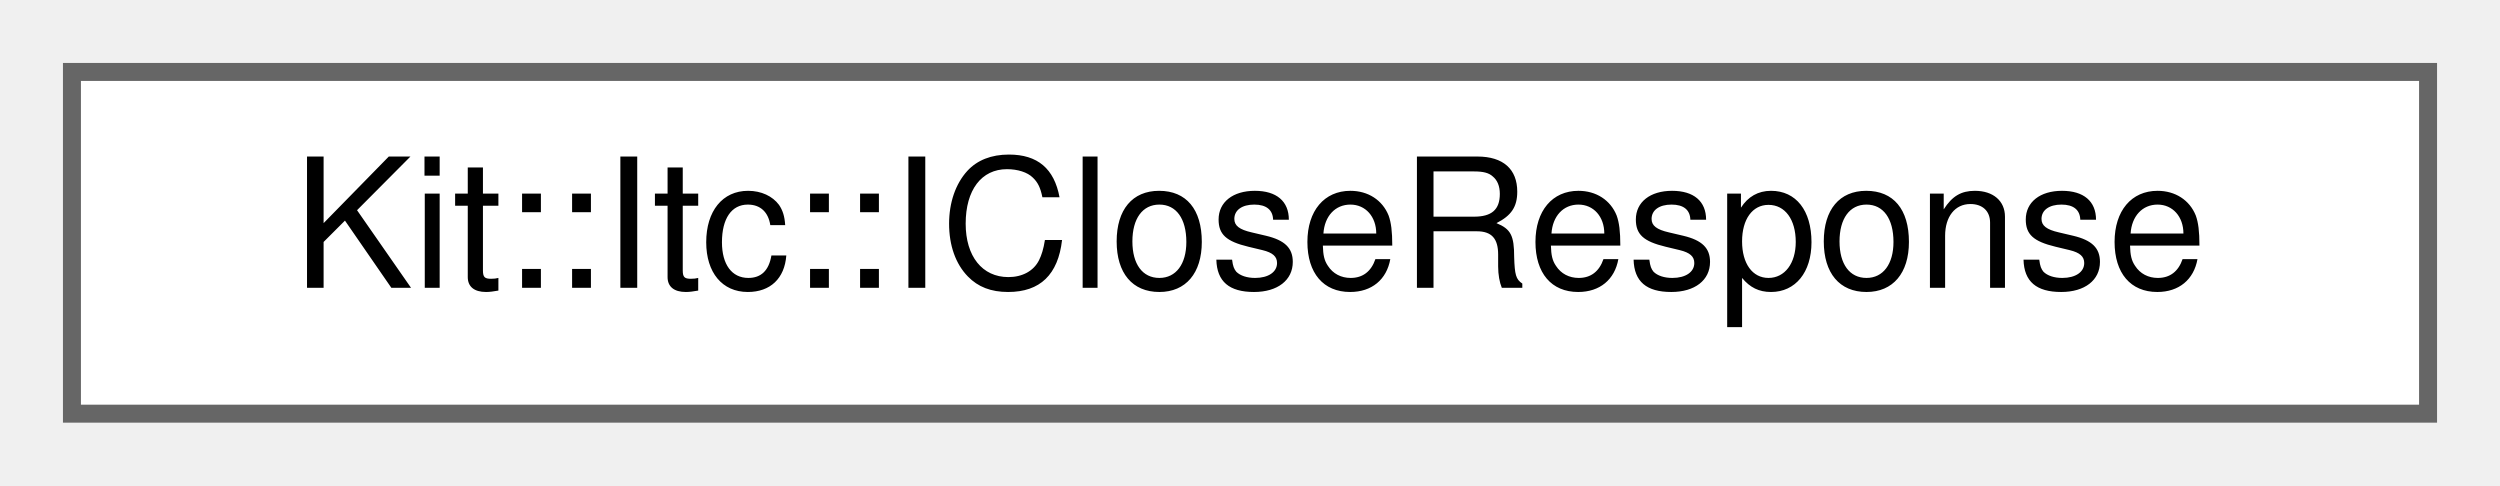
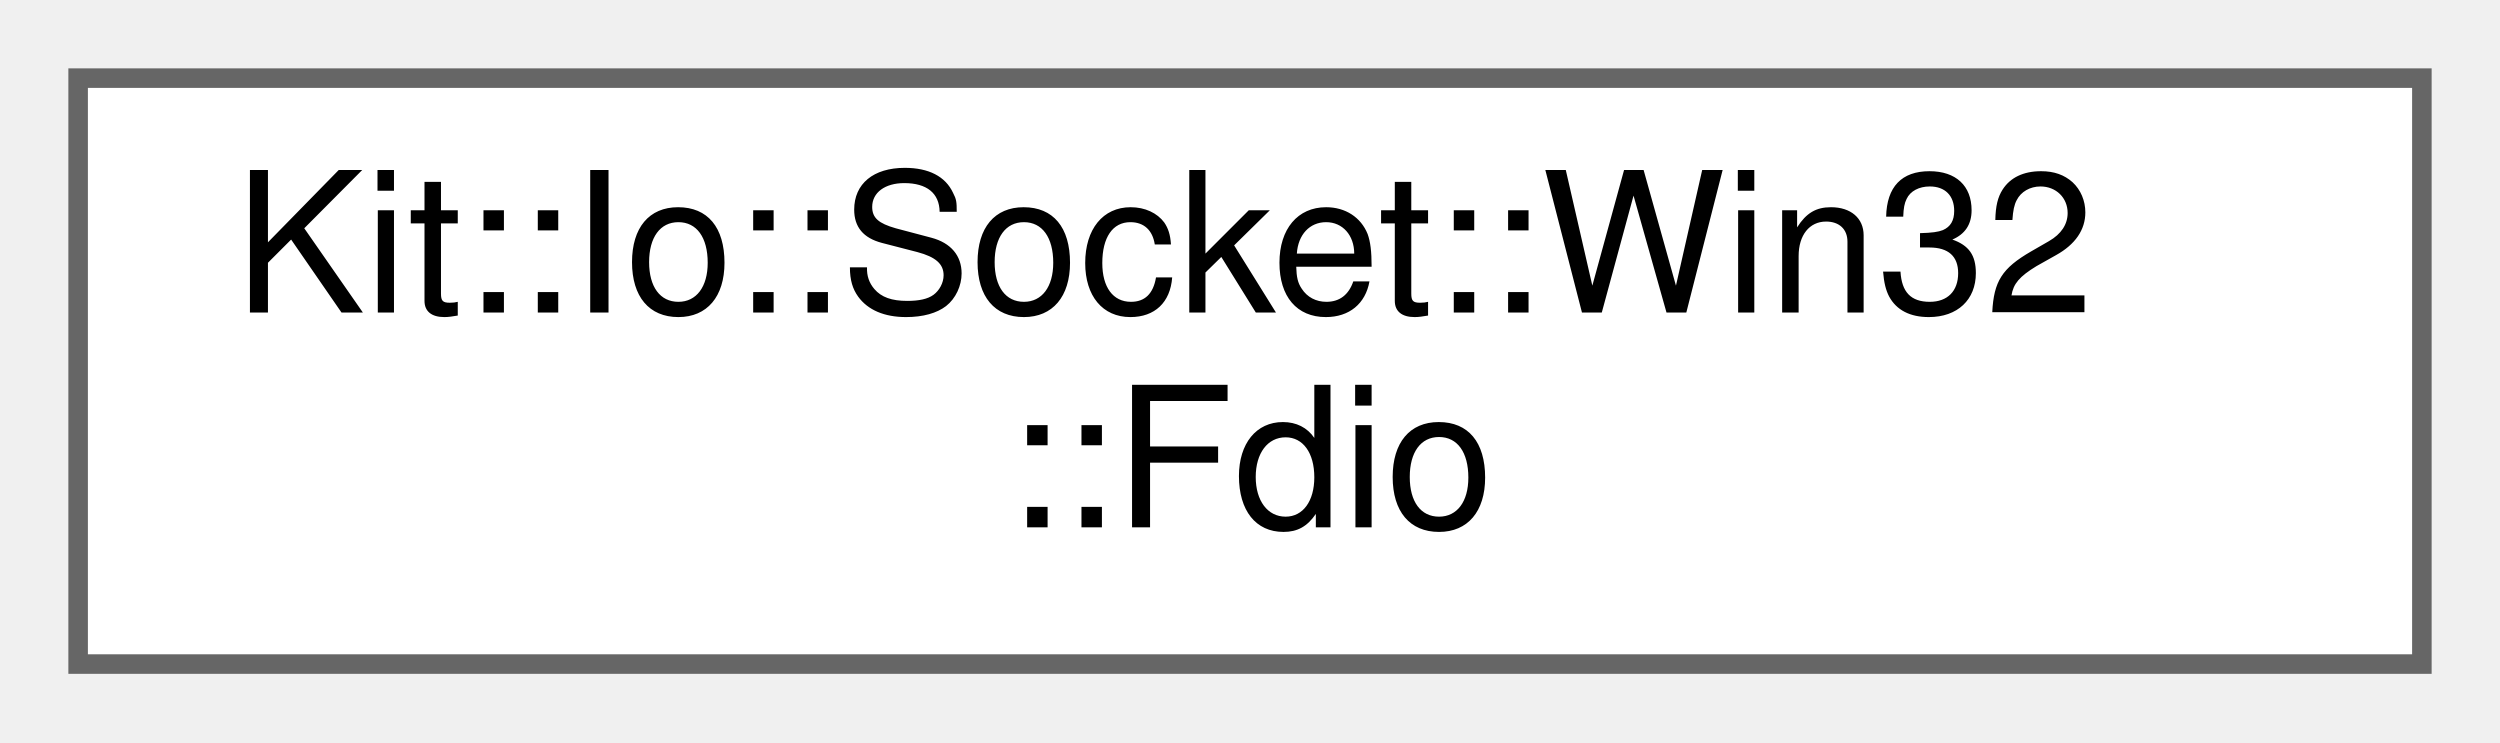
- <svg xmlns="http://www.w3.org/2000/svg" xmlns:xlink="http://www.w3.org/1999/xlink" width="139pt" height="27pt" viewBox="0.00 0.00 139.00 27.00">
-   <g id="graph0" class="graph" transform="scale(1 1) rotate(0) translate(4 23)">
+ <svg xmlns="http://www.w3.org/2000/svg" xmlns:xlink="http://www.w3.org/1999/xlink" width="128pt" height="38pt" viewBox="0.00 0.00 128.00 38.00">
+   <g id="graph0" class="graph" transform="scale(1 1) rotate(0) translate(4 34)">
    <g id="Node000000" class="node">
      <g id="a_Node000000">
-         <a xlink:href="class_kit_1_1_itc_1_1_i_close_response.html" target="_top" xlink:title="This abstract class define response message types for a set of ITC services.">
-           <polygon fill="white" stroke="#666666" points="131,-19 0,-19 0,0 131,0 131,-19" />
-           <text text-anchor="middle" x="65.5" y="-7" font-family="Helvetica,sans-Serif" font-size="10.00">Kit::Itc::ICloseResponse</text>
+         <a xlink:href="class_kit_1_1_io_1_1_socket_1_1_win32_1_1_fdio.html" target="_top" xlink:title="This static class provides a collection of functions for operating on Win32 file descriptors for BSD ...">
+           <polygon fill="white" stroke="#666666" points="120,-30 0,-30 0,0 120,0 120,-30" />
+           <text text-anchor="start" x="8" y="-18" font-family="Helvetica,sans-Serif" font-size="10.00">Kit::Io::Socket::Win32</text>
+           <text text-anchor="middle" x="60" y="-7" font-family="Helvetica,sans-Serif" font-size="10.00">::Fdio</text>
        </a>
      </g>
    </g>
  </g>
</svg>
